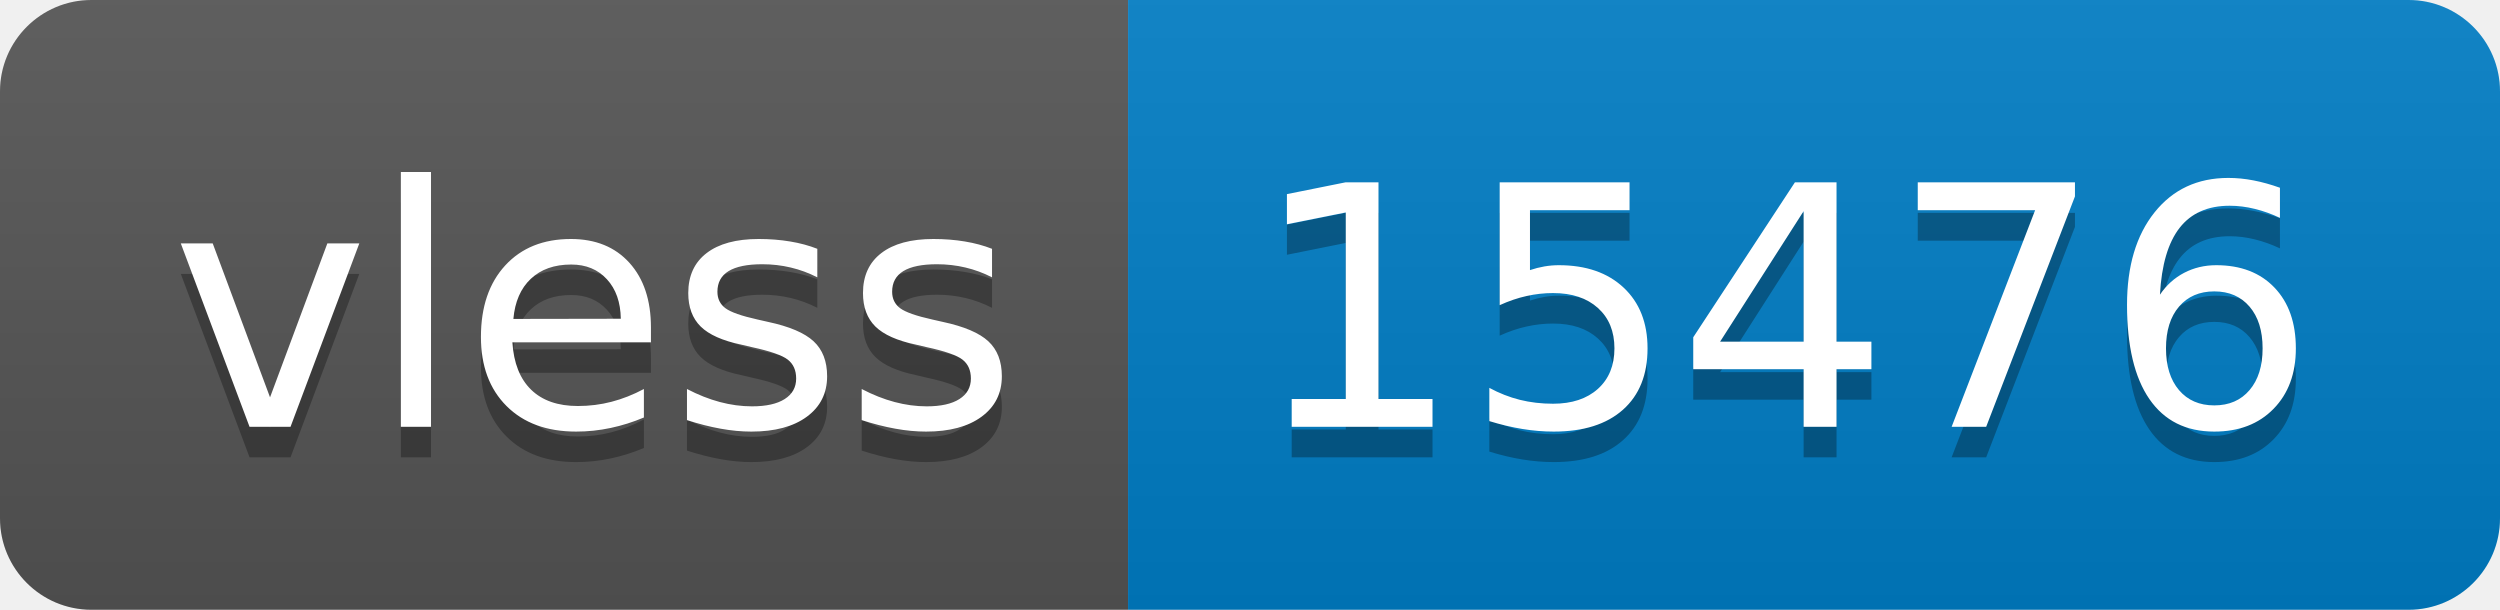
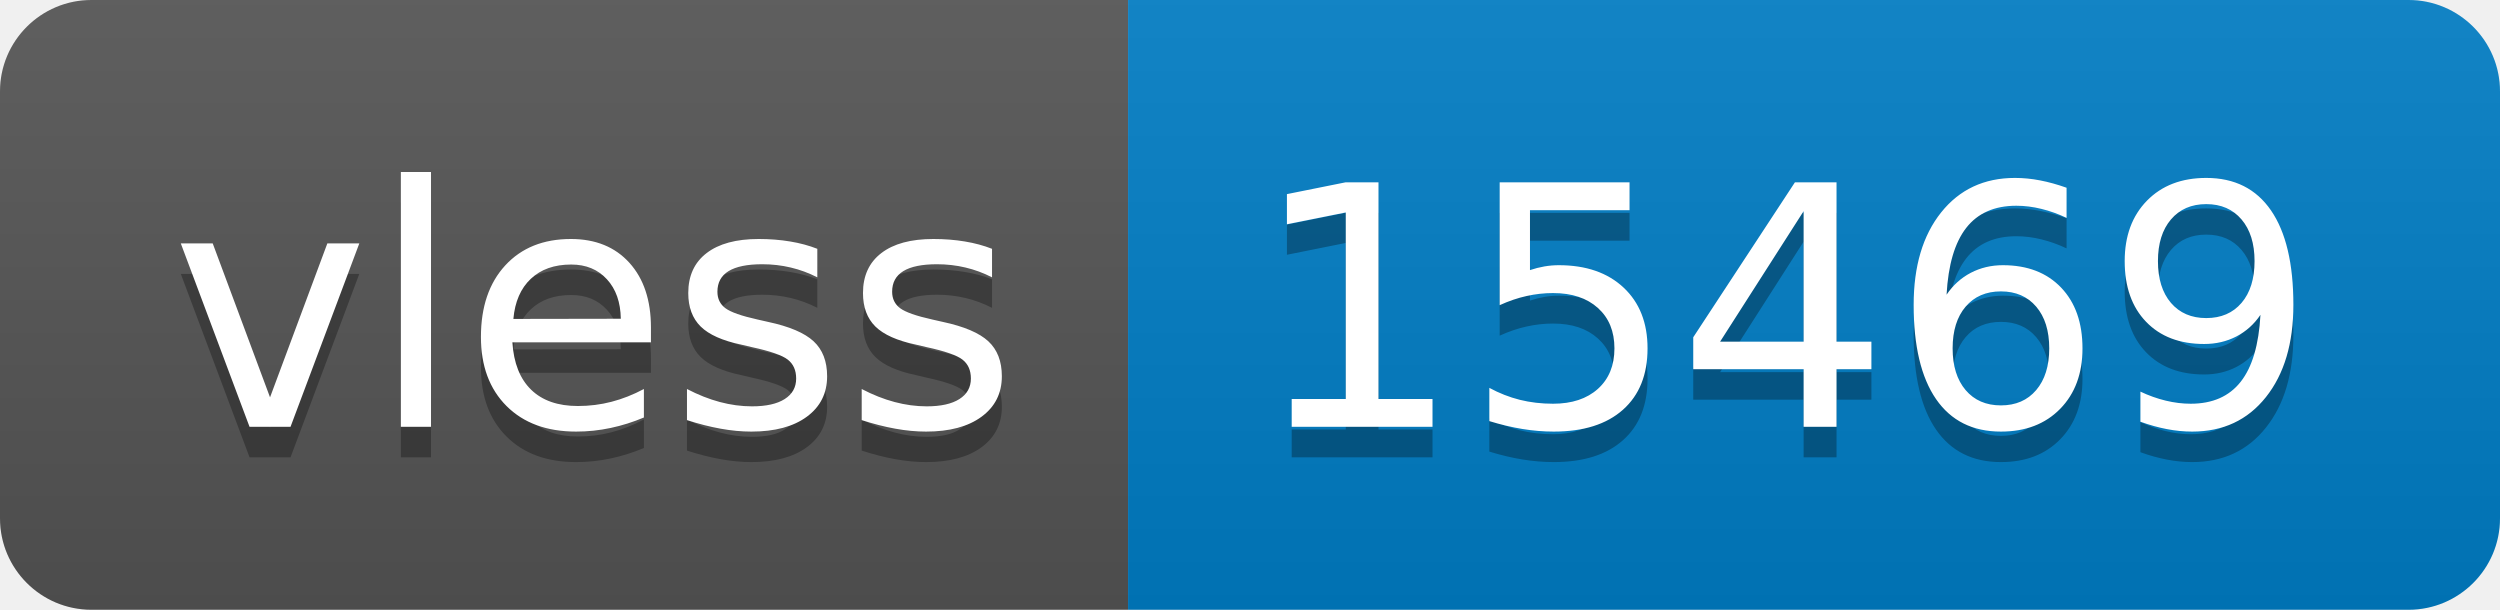
- <svg xmlns="http://www.w3.org/2000/svg" width="82" height="20" role="img" aria-label="vless: 15476">
+ <svg xmlns="http://www.w3.org/2000/svg" width="82" height="20" role="img" aria-label="vless: 15469">
  <linearGradient id="s" x2="0" y2="100%">
    <stop offset="0" stop-color="#bbb" stop-opacity=".1" />
    <stop offset="1" stop-opacity=".1" />
  </linearGradient>
  <clipPath id="r">
    <rect width="82" height="20" rx="3" fill="#fff" />
  </clipPath>
  <g clip-path="url(#r)">
    <rect width="37" height="20" fill="#555" />
    <rect x="37" width="45" height="20" fill="#007ec6" />
    <rect width="82" height="20" fill="url(#s)" />
  </g>
  <g fill="#fff" text-anchor="middle" font-family="Verdana,Geneva,DejaVu Sans,sans-serif" text-rendering="geometricPrecision" font-size="110">
    <text aria-hidden="true" x="195" y="150" fill="#010101" fill-opacity=".3" transform="scale(.1)" textLength="270">vless</text>
    <text x="195" y="140" transform="scale(.1)" fill="#fff" textLength="270">vless</text>
-     <text aria-hidden="true" x="585" y="150" fill="#010101" fill-opacity=".3" transform="scale(.1)" textLength="350">15476</text>
-     <text x="585" y="140" transform="scale(.1)" fill="#fff" textLength="350">15476</text>
+     <text aria-hidden="true" x="585" y="150" fill="#010101" fill-opacity=".3" transform="scale(.1)" textLength="350">15469</text>
+     <text x="585" y="140" transform="scale(.1)" fill="#fff" textLength="350">15469</text>
  </g>
</svg>
